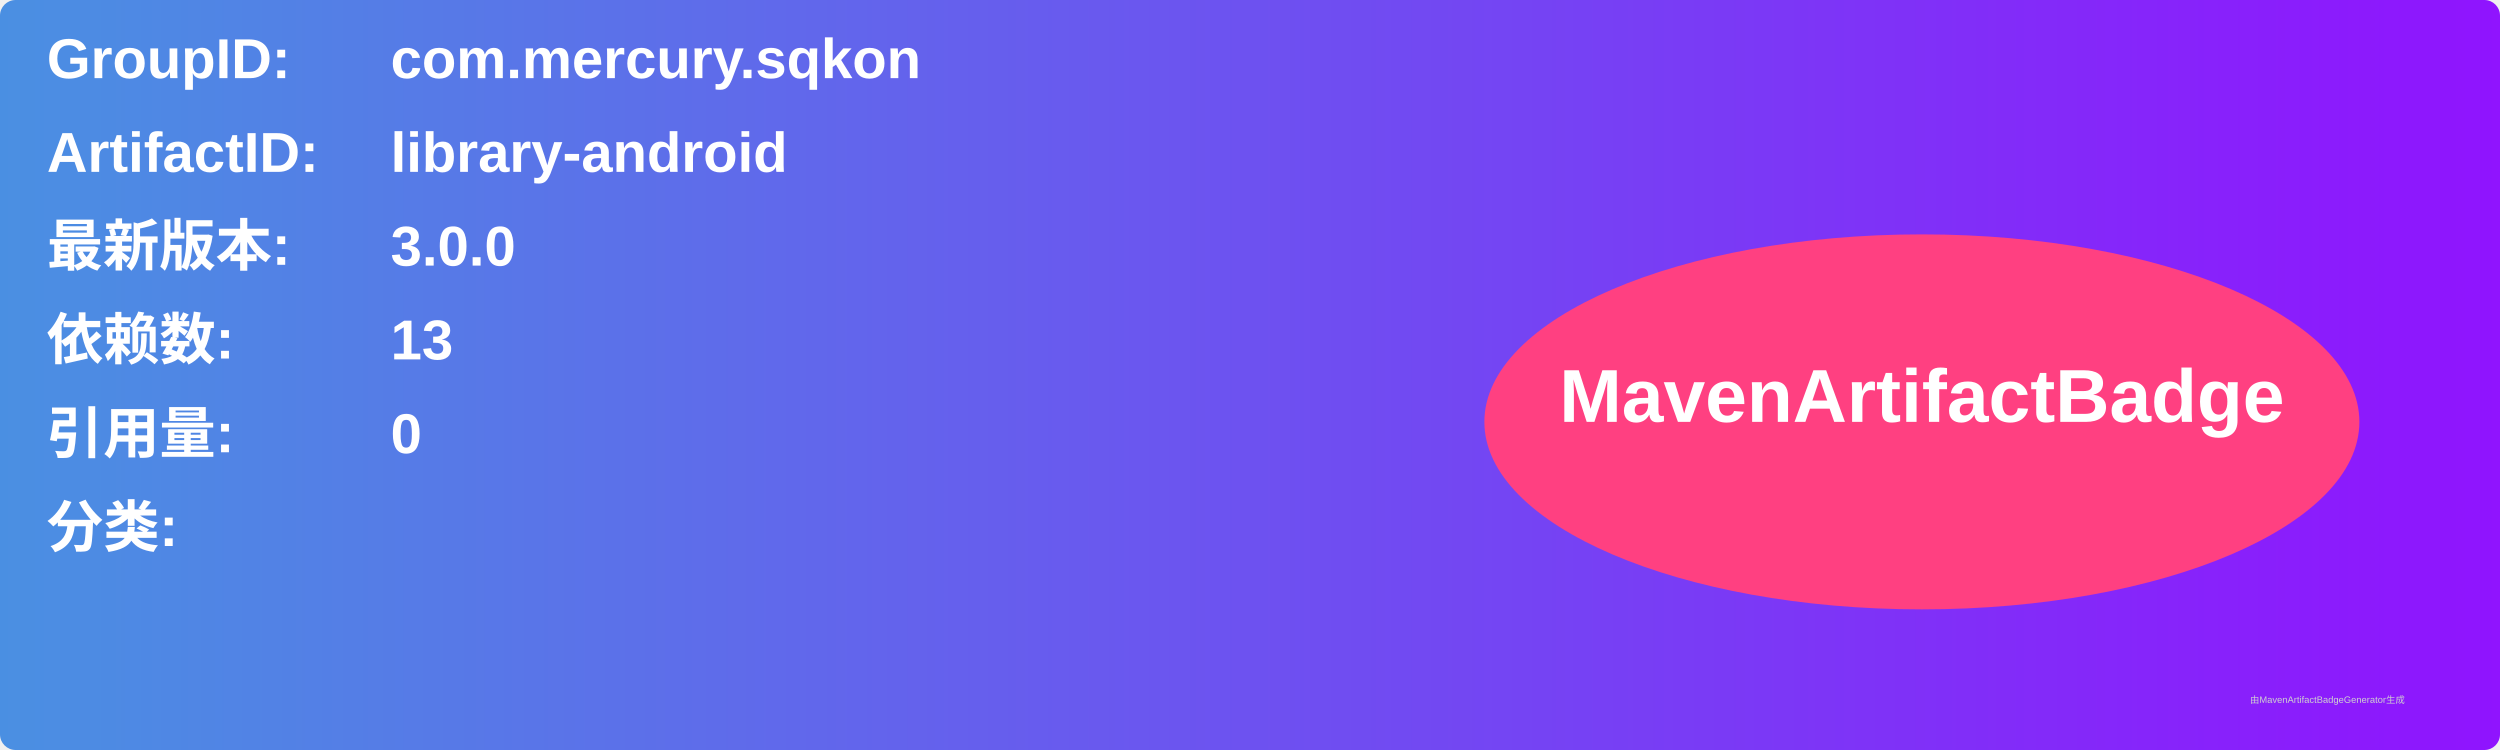
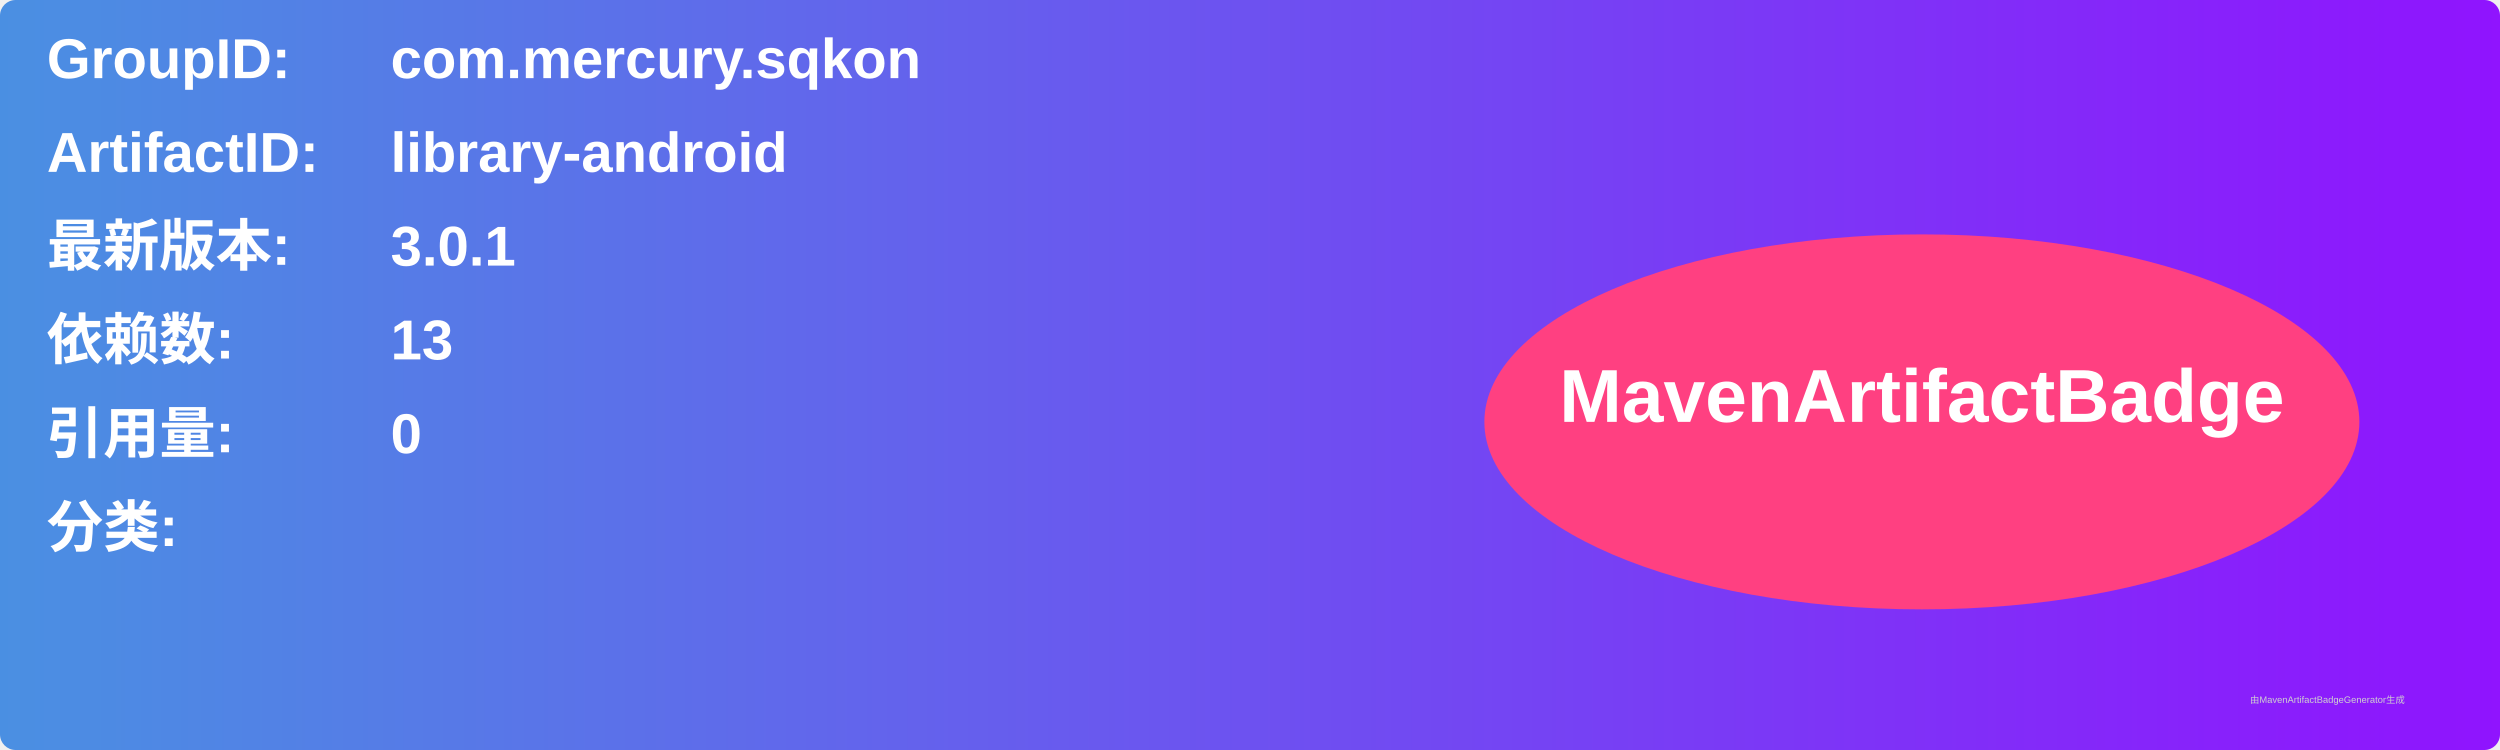
<svg xmlns="http://www.w3.org/2000/svg" width="800" height="240" viewBox="0 0 800 240">
  <linearGradient id="grad" x1="0%" y1="0%" x2="100%" y2="0%">
    <stop offset="0%" stop-color="#4a90e2" />
    <stop offset="100%" stop-color="#9013fe" />
  </linearGradient>
  <rect width="100%" height="100%" rx="5" ry="5" fill="url(#grad)" />
  <g transform="translate(15, 15)">
    <text x="0" y="10" font-family="Arial" font-size="18" fill="white" font-weight="bold" width="260">GroupID:</text>
    <text x="110" y="10" font-family="Arial" font-size="18" fill="white" font-weight="bold" width="460">com.mercury.sqkon</text>
    <text x="0" y="40" font-family="Arial" font-size="18" fill="white" font-weight="bold" width="260">ArtifactID:</text>
    <text x="110" y="40" font-family="Arial" font-size="18" fill="white" font-weight="bold" width="460">library-android</text>
    <text x="0" y="70" font-family="Arial" font-size="18" fill="white" font-weight="bold">最新版本:</text>
    <text x="110" y="70" font-family="Arial" font-size="18" fill="white" font-weight="bold">
-       <tspan font-weight="bold">3.0.0</tspan>
+       <tspan font-weight="bold">3.0.1</tspan>
    </text>
    <text x="0" y="100" font-family="Arial" font-size="18" fill="white" font-weight="bold">依赖数: </text>
    <text x="110" y="100" font-family="Arial" font-size="18" fill="white">
      <tspan font-weight="bold">13</tspan>
    </text>
    <text x="0" y="130" font-family="Arial" font-size="18" fill="white" font-weight="bold">引用量: </text>
    <text x="110" y="130" font-family="Arial" font-size="18" fill="white">
      <tspan font-weight="bold">0</tspan>
    </text>
    <text x="0" y="160" font-family="Arial" font-size="18" fill="white" font-weight="bold">分类:</text>
    <text x="10" y="190" font-family="Arial" font-size="10" fill="white">
      <tspan font-weight="bold" />
    </text>
    <ellipse cx="600" cy="120" rx="140" ry="60" fill="#ff4081" />
    <text x="600" y="120" text-anchor="middle" font-family="Arial" font-size="24" fill="white" font-weight="bold">MavenArtifactBadge</text>
  </g>
  <text x="720" y="225" font-family="Arial" font-size="3" fill="#d0d0d0">由MavenArtifactBadgeGenerator生成</text>
</svg>
